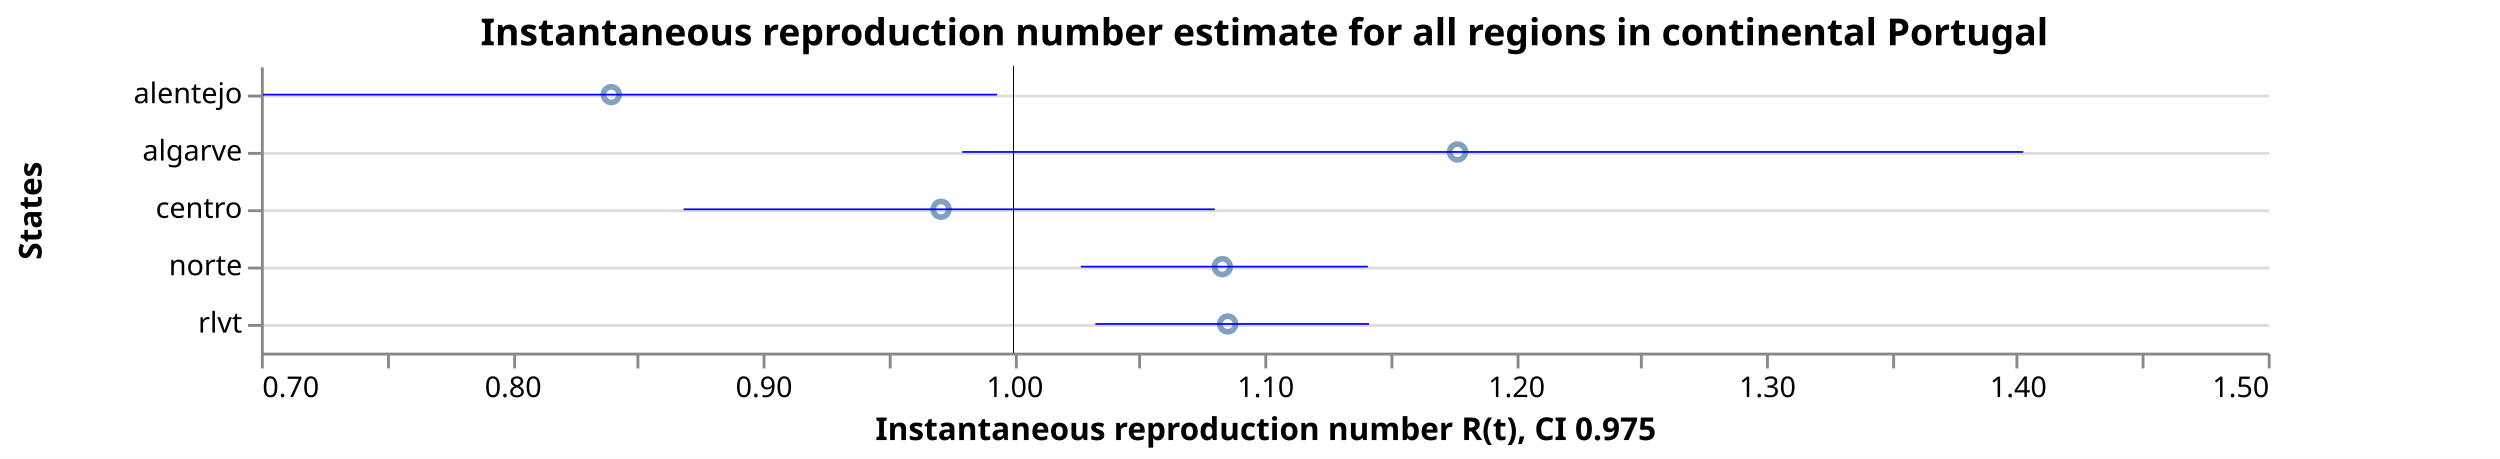
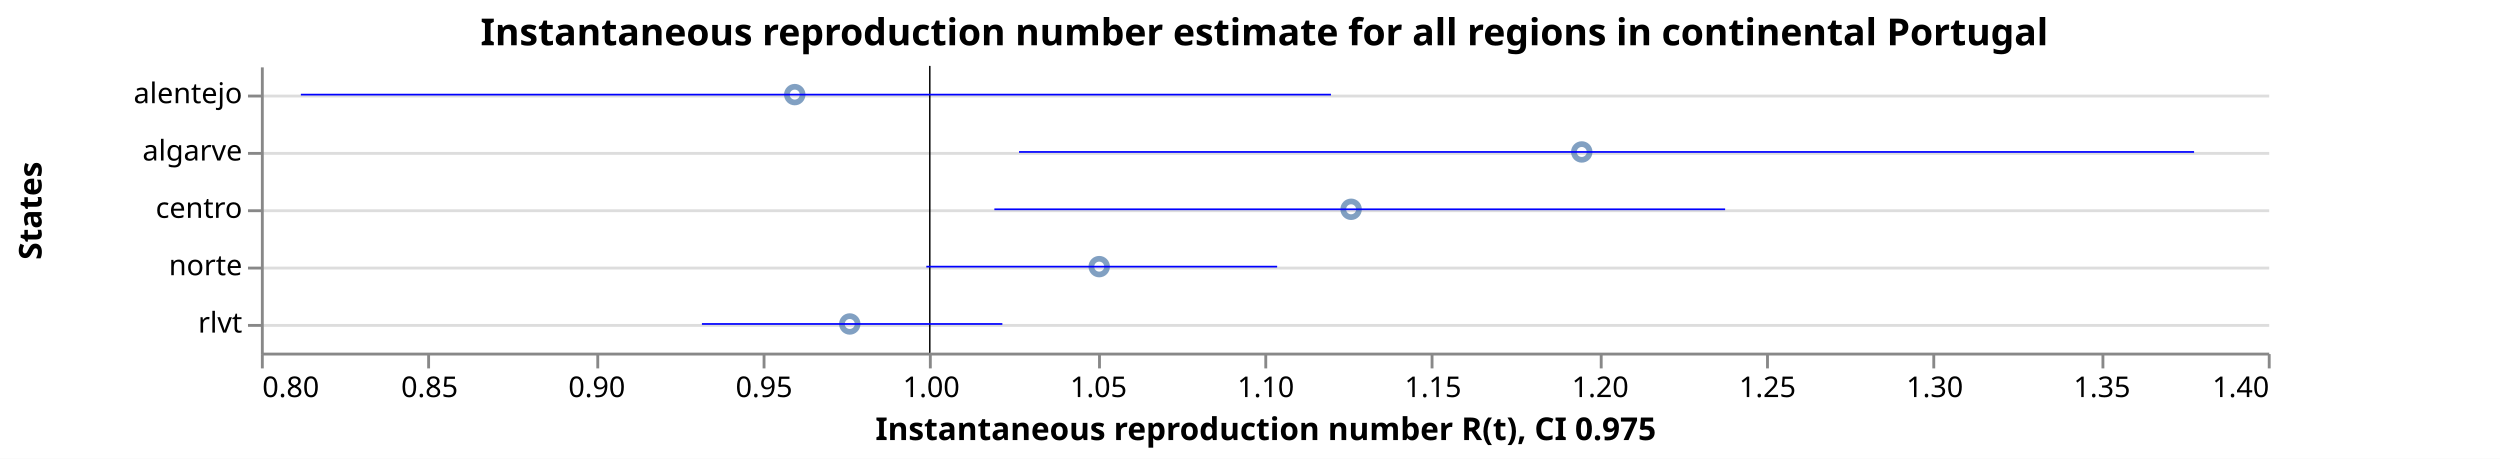
<svg xmlns="http://www.w3.org/2000/svg" class="marks" width="872" height="160" viewBox="0 0 872 160" version="1.1">
  <rect width="872" height="160" fill="white" />
  <g fill="none" stroke-miterlimit="10" transform="translate(91,23)">
    <g class="mark-group role-frame root" role="graphics-object" aria-roledescription="group mark container">
      <g transform="translate(0,0)">
        <path class="background" aria-hidden="true" d="M0.5,0.5h700v100h-700Z" />
        <g>
          <g class="mark-group role-axis" aria-hidden="true">
            <g transform="translate(0.5,0.5)">
              <path class="background" aria-hidden="true" d="M0,0h0v0h0Z" pointer-events="none" />
              <g>
                <g class="mark-rule role-axis-grid" pointer-events="none">
                  <line transform="translate(0,10)" x2="700" y2="0" stroke="#ddd" stroke-width="1" opacity="1" />
                  <line transform="translate(0,30)" x2="700" y2="0" stroke="#ddd" stroke-width="1" opacity="1" />
                  <line transform="translate(0,50)" x2="700" y2="0" stroke="#ddd" stroke-width="1" opacity="1" />
                  <line transform="translate(0,70)" x2="700" y2="0" stroke="#ddd" stroke-width="1" opacity="1" />
                  <line transform="translate(0,90)" x2="700" y2="0" stroke="#ddd" stroke-width="1" opacity="1" />
                </g>
              </g>
              <path class="foreground" aria-hidden="true" d="" pointer-events="none" display="none" />
            </g>
          </g>
-           <g class="mark-group role-axis" role="graphics-symbol" aria-roledescription="axis" aria-label="X-axis titled 'Instantaneous reproduction number R(t), CI 0.975' for a linear scale with values from 0.7 to 1.5">
+           <g class="mark-group role-axis" role="graphics-symbol" aria-roledescription="axis" aria-label="X-axis titled 'Instantaneous reproduction number R(t), CI 0.975' for a linear scale with values from 0.8 to 1.4">
            <g transform="translate(0.5,100.5)">
              <path class="background" aria-hidden="true" d="M0,0h0v0h0Z" pointer-events="none" />
              <g>
                <g class="mark-rule role-axis-tick" pointer-events="none">
                  <line transform="translate(0,0)" x2="0" y2="5" stroke="#888" stroke-width="1" opacity="1" />
-                   <line transform="translate(44,0)" x2="0" y2="5" stroke="#888" stroke-width="1" opacity="1" />
-                   <line transform="translate(88,0)" x2="0" y2="5" stroke="#888" stroke-width="1" opacity="1" />
-                   <line transform="translate(131,0)" x2="0" y2="5" stroke="#888" stroke-width="1" opacity="1" />
+                   <line transform="translate(58,0)" x2="0" y2="5" stroke="#888" stroke-width="1" opacity="1" />
+                   <line transform="translate(117,0)" x2="0" y2="5" stroke="#888" stroke-width="1" opacity="1" />
                  <line transform="translate(175,0)" x2="0" y2="5" stroke="#888" stroke-width="1" opacity="1" />
-                   <line transform="translate(219,0)" x2="0" y2="5" stroke="#888" stroke-width="1" opacity="1" />
-                   <line transform="translate(263,0)" x2="0" y2="5" stroke="#888" stroke-width="1" opacity="1" />
-                   <line transform="translate(306,0)" x2="0" y2="5" stroke="#888" stroke-width="1" opacity="1" />
+                   <line transform="translate(233,0)" x2="0" y2="5" stroke="#888" stroke-width="1" opacity="1" />
+                   <line transform="translate(292,0)" x2="0" y2="5" stroke="#888" stroke-width="1" opacity="1" />
                  <line transform="translate(350,0)" x2="0" y2="5" stroke="#888" stroke-width="1" opacity="1" />
-                   <line transform="translate(394,0)" x2="0" y2="5" stroke="#888" stroke-width="1" opacity="1" />
-                   <line transform="translate(438,0)" x2="0" y2="5" stroke="#888" stroke-width="1" opacity="1" />
-                   <line transform="translate(481,0)" x2="0" y2="5" stroke="#888" stroke-width="1" opacity="1" />
+                   <line transform="translate(408,0)" x2="0" y2="5" stroke="#888" stroke-width="1" opacity="1" />
+                   <line transform="translate(467,0)" x2="0" y2="5" stroke="#888" stroke-width="1" opacity="1" />
                  <line transform="translate(525,0)" x2="0" y2="5" stroke="#888" stroke-width="1" opacity="1" />
-                   <line transform="translate(569,0)" x2="0" y2="5" stroke="#888" stroke-width="1" opacity="1" />
-                   <line transform="translate(612,0)" x2="0" y2="5" stroke="#888" stroke-width="1" opacity="1" />
-                   <line transform="translate(656,0)" x2="0" y2="5" stroke="#888" stroke-width="1" opacity="1" />
+                   <line transform="translate(583,0)" x2="0" y2="5" stroke="#888" stroke-width="1" opacity="1" />
+                   <line transform="translate(642,0)" x2="0" y2="5" stroke="#888" stroke-width="1" opacity="1" />
                  <line transform="translate(700,0)" x2="0" y2="5" stroke="#888" stroke-width="1" opacity="1" />
                </g>
                <g class="mark-text role-axis-label" pointer-events="none">
-                   <text text-anchor="start" transform="translate(0,15)" font-family="sans-serif" font-size="10px" fill="#000" opacity="1">0.70</text>
-                   <text text-anchor="middle" transform="translate(43.75,15)" font-family="sans-serif" font-size="10px" fill="#000" opacity="0">0.75</text>
-                   <text text-anchor="middle" transform="translate(87.5,15)" font-family="sans-serif" font-size="10px" fill="#000" opacity="1">0.80</text>
-                   <text text-anchor="middle" transform="translate(131.25,15)" font-family="sans-serif" font-size="10px" fill="#000" opacity="0">0.85</text>
-                   <text text-anchor="middle" transform="translate(175,15)" font-family="sans-serif" font-size="10px" fill="#000" opacity="1">0.90</text>
-                   <text text-anchor="middle" transform="translate(218.75,15)" font-family="sans-serif" font-size="10px" fill="#000" opacity="0">0.95</text>
-                   <text text-anchor="middle" transform="translate(262.5,15)" font-family="sans-serif" font-size="10px" fill="#000" opacity="1">1.00</text>
-                   <text text-anchor="middle" transform="translate(306.25,15)" font-family="sans-serif" font-size="10px" fill="#000" opacity="0">1.05</text>
+                   <text text-anchor="start" transform="translate(0,15)" font-family="sans-serif" font-size="10px" fill="#000" opacity="1">0.80</text>
+                   <text text-anchor="middle" transform="translate(58.33333,15)" font-family="sans-serif" font-size="10px" fill="#000" opacity="1">0.85</text>
+                   <text text-anchor="middle" transform="translate(116.6667,15)" font-family="sans-serif" font-size="10px" fill="#000" opacity="1">0.90</text>
+                   <text text-anchor="middle" transform="translate(175,15)" font-family="sans-serif" font-size="10px" fill="#000" opacity="1">0.95</text>
+                   <text text-anchor="middle" transform="translate(233.3333,15)" font-family="sans-serif" font-size="10px" fill="#000" opacity="1">1.00</text>
+                   <text text-anchor="middle" transform="translate(291.6667,15)" font-family="sans-serif" font-size="10px" fill="#000" opacity="1">1.05</text>
                  <text text-anchor="middle" transform="translate(350,15)" font-family="sans-serif" font-size="10px" fill="#000" opacity="1">1.10</text>
-                   <text text-anchor="middle" transform="translate(393.75,15)" font-family="sans-serif" font-size="10px" fill="#000" opacity="0">1.15</text>
-                   <text text-anchor="middle" transform="translate(437.5,15)" font-family="sans-serif" font-size="10px" fill="#000" opacity="1">1.20</text>
-                   <text text-anchor="middle" transform="translate(481.25,15)" font-family="sans-serif" font-size="10px" fill="#000" opacity="0">1.25</text>
-                   <text text-anchor="middle" transform="translate(525,15)" font-family="sans-serif" font-size="10px" fill="#000" opacity="1">1.30</text>
-                   <text text-anchor="middle" transform="translate(568.75,15)" font-family="sans-serif" font-size="10px" fill="#000" opacity="0">1.35</text>
-                   <text text-anchor="middle" transform="translate(612.5,15)" font-family="sans-serif" font-size="10px" fill="#000" opacity="1">1.40</text>
-                   <text text-anchor="middle" transform="translate(656.25,15)" font-family="sans-serif" font-size="10px" fill="#000" opacity="0">1.45</text>
-                   <text text-anchor="end" transform="translate(700,15)" font-family="sans-serif" font-size="10px" fill="#000" opacity="1">1.50</text>
+                   <text text-anchor="middle" transform="translate(408.3333,15)" font-family="sans-serif" font-size="10px" fill="#000" opacity="1">1.15</text>
+                   <text text-anchor="middle" transform="translate(466.6667,15)" font-family="sans-serif" font-size="10px" fill="#000" opacity="1">1.20</text>
+                   <text text-anchor="middle" transform="translate(525,15)" font-family="sans-serif" font-size="10px" fill="#000" opacity="1">1.25</text>
+                   <text text-anchor="middle" transform="translate(583.3333,15)" font-family="sans-serif" font-size="10px" fill="#000" opacity="1">1.30</text>
+                   <text text-anchor="middle" transform="translate(641.6667,15)" font-family="sans-serif" font-size="10px" fill="#000" opacity="1">1.35</text>
+                   <text text-anchor="end" transform="translate(700,15)" font-family="sans-serif" font-size="10px" fill="#000" opacity="1">1.40</text>
                </g>
                <g class="mark-rule role-axis-domain" pointer-events="none">
                  <line transform="translate(0,0)" x2="700" y2="0" stroke="#888" stroke-width="1" opacity="1" />
                </g>
                <g class="mark-text role-axis-title" pointer-events="none">
                  <text text-anchor="middle" transform="translate(350,30)" font-family="sans-serif" font-size="11px" font-weight="bold" fill="#000" opacity="1">Instantaneous reproduction number R(t), CI 0.975</text>
                </g>
              </g>
              <path class="foreground" aria-hidden="true" d="" pointer-events="none" display="none" />
            </g>
          </g>
          <g class="mark-group role-axis" role="graphics-symbol" aria-roledescription="axis" aria-label="Y-axis titled 'States' for a discrete scale with 5 values: alentejo, algarve, centro, norte, rlvt">
            <g transform="translate(0.5,0.5)">
              <path class="background" aria-hidden="true" d="M0,0h0v0h0Z" pointer-events="none" />
              <g>
                <g class="mark-rule role-axis-tick" pointer-events="none">
                  <line transform="translate(0,10)" x2="-5" y2="0" stroke="#888" stroke-width="1" opacity="1" />
                  <line transform="translate(0,30)" x2="-5" y2="0" stroke="#888" stroke-width="1" opacity="1" />
                  <line transform="translate(0,50)" x2="-5" y2="0" stroke="#888" stroke-width="1" opacity="1" />
                  <line transform="translate(0,70)" x2="-5" y2="0" stroke="#888" stroke-width="1" opacity="1" />
                  <line transform="translate(0,90)" x2="-5" y2="0" stroke="#888" stroke-width="1" opacity="1" />
                </g>
                <g class="mark-text role-axis-label" pointer-events="none">
                  <text text-anchor="end" transform="translate(-7,12.5)" font-family="sans-serif" font-size="10px" fill="#000" opacity="1">alentejo</text>
                  <text text-anchor="end" transform="translate(-7,32.5)" font-family="sans-serif" font-size="10px" fill="#000" opacity="1">algarve</text>
                  <text text-anchor="end" transform="translate(-7,52.5)" font-family="sans-serif" font-size="10px" fill="#000" opacity="1">centro</text>
                  <text text-anchor="end" transform="translate(-7,72.5)" font-family="sans-serif" font-size="10px" fill="#000" opacity="1">norte</text>
                  <text text-anchor="end" transform="translate(-7,92.5)" font-family="sans-serif" font-size="10px" fill="#000" opacity="1">rlvt</text>
                </g>
                <g class="mark-rule role-axis-domain" pointer-events="none">
                  <line transform="translate(0,0)" x2="0" y2="100" stroke="#888" stroke-width="1" opacity="1" />
                </g>
                <g class="mark-text role-axis-title" pointer-events="none">
                  <text text-anchor="middle" transform="translate(-75,50) rotate(-90) translate(0,-2)" font-family="sans-serif" font-size="11px" font-weight="bold" fill="#000" opacity="1">States</text>
                </g>
              </g>
              <path class="foreground" aria-hidden="true" d="" pointer-events="none" display="none" />
            </g>
          </g>
          <g class="mark-symbol role-mark layer_0_marks" role="graphics-object" aria-roledescription="symbol mark container">
-             <path aria-label="Instantaneous reproduction number R(t): 0.839671158792; States: alentejo" role="graphics-symbol" aria-roledescription="point" transform="translate(122.2123,10)" d="M2.739,0A2.739,2.739,0,1,1,-2.739,0A2.739,2.739,0,1,1,2.739,0" stroke="#4c78a8" stroke-width="2" opacity="0.7" />
-             <path aria-label="Instantaneous reproduction number R(t): 0.971128264165; States: centro" role="graphics-symbol" aria-roledescription="point" transform="translate(237.2372,50)" d="M2.739,0A2.739,2.739,0,1,1,-2.739,0A2.739,2.739,0,1,1,2.739,0" stroke="#4c78a8" stroke-width="2" opacity="0.7" />
-             <path aria-label="Instantaneous reproduction number R(t): 1.08325599423; States: norte" role="graphics-symbol" aria-roledescription="point" transform="translate(335.349,70)" d="M2.739,0A2.739,2.739,0,1,1,-2.739,0A2.739,2.739,0,1,1,2.739,0" stroke="#4c78a8" stroke-width="2" opacity="0.7" />
-             <path aria-label="Instantaneous reproduction number R(t): 1.08538793341; States: rlvt" role="graphics-symbol" aria-roledescription="point" transform="translate(337.2144,90)" d="M2.739,0A2.739,2.739,0,1,1,-2.739,0A2.739,2.739,0,1,1,2.739,0" stroke="#4c78a8" stroke-width="2" opacity="0.7" />
-             <path aria-label="Instantaneous reproduction number R(t): 1.17699120174; States: algarve" role="graphics-symbol" aria-roledescription="point" transform="translate(417.3673,30)" d="M2.739,0A2.739,2.739,0,1,1,-2.739,0A2.739,2.739,0,1,1,2.739,0" stroke="#4c78a8" stroke-width="2" opacity="0.7" />
+             <path aria-label="Instantaneous reproduction number R(t): 0.959609151449; States: alentejo" role="graphics-symbol" aria-roledescription="point" transform="translate(186.2107,10)" d="M2.739,0A2.739,2.739,0,1,1,-2.739,0A2.739,2.739,0,1,1,2.739,0" stroke="#4c78a8" stroke-width="2" opacity="0.7" />
+             <path aria-label="Instantaneous reproduction number R(t): 0.97605708768; States: rlvt" role="graphics-symbol" aria-roledescription="point" transform="translate(205.3999,90)" d="M2.739,0A2.739,2.739,0,1,1,-2.739,0A2.739,2.739,0,1,1,2.739,0" stroke="#4c78a8" stroke-width="2" opacity="0.7" />
+             <path aria-label="Instantaneous reproduction number R(t): 1.05063482864; States: norte" role="graphics-symbol" aria-roledescription="point" transform="translate(292.4073,70)" d="M2.739,0A2.739,2.739,0,1,1,-2.739,0A2.739,2.739,0,1,1,2.739,0" stroke="#4c78a8" stroke-width="2" opacity="0.7" />
+             <path aria-label="Instantaneous reproduction number R(t): 1.12594269123; States: centro" role="graphics-symbol" aria-roledescription="point" transform="translate(380.2665,50)" d="M2.739,0A2.739,2.739,0,1,1,-2.739,0A2.739,2.739,0,1,1,2.739,0" stroke="#4c78a8" stroke-width="2" opacity="0.7" />
+             <path aria-label="Instantaneous reproduction number R(t): 1.19489970174; States: algarve" role="graphics-symbol" aria-roledescription="point" transform="translate(460.7163,30)" d="M2.739,0A2.739,2.739,0,1,1,-2.739,0A2.739,2.739,0,1,1,2.739,0" stroke="#4c78a8" stroke-width="2" opacity="0.7" />
          </g>
          <g class="mark-rule role-mark layer_1_marks" role="graphics-object" aria-roledescription="rule mark container">
-             <line aria-label="a: 1" role="graphics-symbol" aria-roledescription="rule mark" transform="translate(262.5,0)" x2="0" y2="100" stroke="black" stroke-width="0.2" />
-             <line aria-label="a: 1" role="graphics-symbol" aria-roledescription="rule mark" transform="translate(262.5,0)" x2="0" y2="100" stroke="black" stroke-width="0.2" />
-             <line aria-label="a: 1" role="graphics-symbol" aria-roledescription="rule mark" transform="translate(262.5,0)" x2="0" y2="100" stroke="black" stroke-width="0.2" />
-             <line aria-label="a: 1" role="graphics-symbol" aria-roledescription="rule mark" transform="translate(262.5,0)" x2="0" y2="100" stroke="black" stroke-width="0.2" />
-             <line aria-label="a: 1" role="graphics-symbol" aria-roledescription="rule mark" transform="translate(262.5,0)" x2="0" y2="100" stroke="black" stroke-width="0.2" />
+             <line aria-label="a: 1" role="graphics-symbol" aria-roledescription="rule mark" transform="translate(233.3333,0)" x2="0" y2="100" stroke="black" stroke-width="0.2" />
+             <line aria-label="a: 1" role="graphics-symbol" aria-roledescription="rule mark" transform="translate(233.3333,0)" x2="0" y2="100" stroke="black" stroke-width="0.2" />
+             <line aria-label="a: 1" role="graphics-symbol" aria-roledescription="rule mark" transform="translate(233.3333,0)" x2="0" y2="100" stroke="black" stroke-width="0.2" />
+             <line aria-label="a: 1" role="graphics-symbol" aria-roledescription="rule mark" transform="translate(233.3333,0)" x2="0" y2="100" stroke="black" stroke-width="0.2" />
+             <line aria-label="a: 1" role="graphics-symbol" aria-roledescription="rule mark" transform="translate(233.3333,0)" x2="0" y2="100" stroke="black" stroke-width="0.2" />
          </g>
          <g class="mark-rule role-mark layer_2_marks" role="graphics-object" aria-roledescription="rule mark container">
-             <line aria-label="CI 0.975: 0.700825973572; upper_Quantile.0.025(R): 0.993480169697; index: alentejo; Quantile.0.975(R): 0.993480169697; Quantile.0.025(R): 0.700825973572" role="graphics-symbol" aria-roledescription="errorbar" transform="translate(0.7227269,10)" x2="256.072" y2="0" stroke="blue" stroke-width="0.6" />
-             <line aria-label="CI 0.975: 0.868542622433; upper_Quantile.0.025(R): 1.08022396252; index: centro; Quantile.0.975(R): 1.08022396252; Quantile.0.025(R): 0.868542622433" role="graphics-symbol" aria-roledescription="errorbar" transform="translate(147.4748,50)" x2="185.221" y2="0" stroke="blue" stroke-width="0.6" />
-             <line aria-label="CI 0.975: 1.02685664619; upper_Quantile.0.025(R): 1.14126151293; index: norte; Quantile.0.975(R): 1.14126151293; Quantile.0.025(R): 1.02685664619" role="graphics-symbol" aria-roledescription="errorbar" transform="translate(285.9996,70)" x2="100.104" y2="0" stroke="blue" stroke-width="0.6" />
-             <line aria-label="CI 0.975: 1.03264825498; upper_Quantile.0.025(R): 1.14175231974; index: rlvt; Quantile.0.975(R): 1.14175231974; Quantile.0.025(R): 1.03264825498" role="graphics-symbol" aria-roledescription="errorbar" transform="translate(291.0672,90)" x2="95.466" y2="0" stroke="blue" stroke-width="0.6" />
-             <line aria-label="CI 0.975: 0.979574355911; upper_Quantile.0.025(R): 1.40253912582; index: algarve; Quantile.0.975(R): 1.40253912582; Quantile.0.025(R): 0.979574355911" role="graphics-symbol" aria-roledescription="errorbar" transform="translate(244.6276,30)" x2="370.094" y2="0" stroke="blue" stroke-width="0.6" />
+             <line aria-label="CI 0.975: 0.811945915248; upper_Quantile.0.025(R): 1.11992036068; index: alentejo; Quantile.0.975(R): 1.11992036068; Quantile.0.025(R): 0.811945915248" role="graphics-symbol" aria-roledescription="errorbar" transform="translate(13.9369,10)" x2="359.304" y2="0" stroke="blue" stroke-width="0.6" />
+             <line aria-label="CI 0.975: 0.931853373446; upper_Quantile.0.025(R): 1.02167905779; index: rlvt; Quantile.0.975(R): 1.02167905779; Quantile.0.025(R): 0.931853373446" role="graphics-symbol" aria-roledescription="errorbar" transform="translate(153.8289,90)" x2="104.797" y2="0" stroke="blue" stroke-width="0.6" />
+             <line aria-label="CI 0.975: 0.998941204124; upper_Quantile.0.025(R): 1.10382801837; index: norte; Quantile.0.975(R): 1.10382801837; Quantile.0.025(R): 0.998941204124" role="graphics-symbol" aria-roledescription="errorbar" transform="translate(232.0981,70)" x2="122.368" y2="0" stroke="blue" stroke-width="0.6" />
+             <line aria-label="CI 0.975: 1.01928614449; upper_Quantile.0.025(R): 1.23776330064; index: centro; Quantile.0.975(R): 1.23776330064; Quantile.0.025(R): 1.01928614449" role="graphics-symbol" aria-roledescription="errorbar" transform="translate(255.8338,50)" x2="254.89" y2="0" stroke="blue" stroke-width="0.6" />
+             <line aria-label="CI 0.975: 1.02666242973; upper_Quantile.0.025(R): 1.37796577552; index: algarve; Quantile.0.975(R): 1.37796577552; Quantile.0.025(R): 1.02666242973" role="graphics-symbol" aria-roledescription="errorbar" transform="translate(264.4395,30)" x2="409.854" y2="0" stroke="blue" stroke-width="0.6" />
          </g>
          <g class="mark-group role-title">
            <g transform="translate(350,-17.2)">
              <path class="background" aria-hidden="true" d="M0,0h0v0h0Z" pointer-events="none" />
              <g>
                <g class="mark-text role-title-text" role="graphics-symbol" aria-roledescription="title" aria-label="Title text 'Instantaneous reproduction number estimate for all regions in continental Portugal'" pointer-events="none">
                  <text text-anchor="middle" transform="translate(0,10)" font-family="sans-serif" font-size="13px" font-weight="bold" fill="#000" opacity="1">Instantaneous reproduction number estimate for all regions in continental Portugal</text>
                </g>
              </g>
              <path class="foreground" aria-hidden="true" d="" pointer-events="none" display="none" />
            </g>
          </g>
        </g>
        <path class="foreground" aria-hidden="true" d="" display="none" />
      </g>
    </g>
  </g>
</svg>
